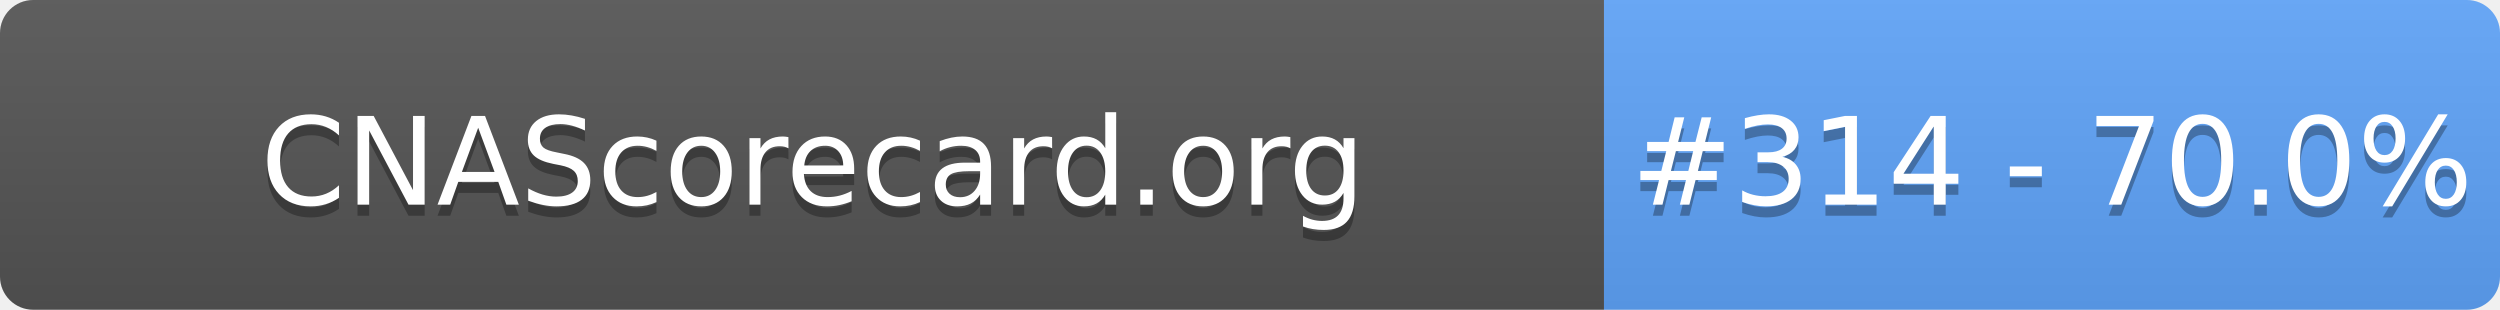
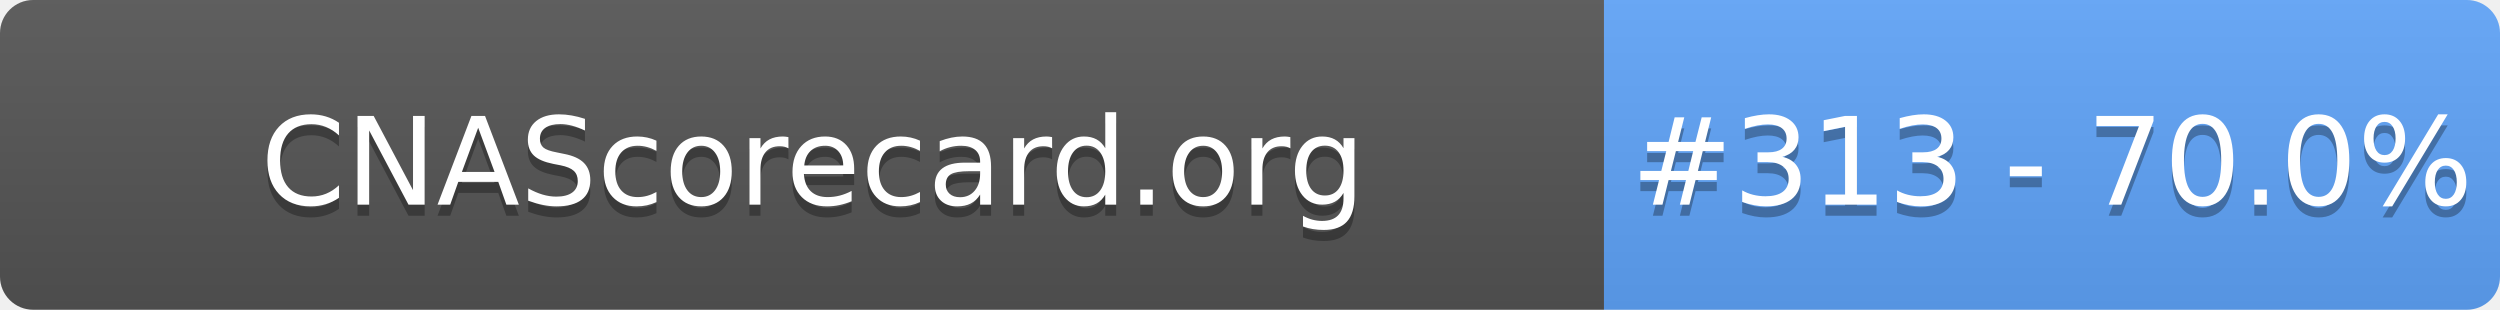
- <svg xmlns="http://www.w3.org/2000/svg" width="226" height="28" role="img" aria-label="CNAScorecard.org: #314 - 70.0%">
+ <svg xmlns="http://www.w3.org/2000/svg" width="226" height="28" role="img" aria-label="CNAScorecard.org: #313 - 70.0%">
  <linearGradient id="s" x2="0" y2="100%">
    <stop offset="0" stop-color="#bbb" stop-opacity=".1" />
    <stop offset="1" stop-opacity=".1" />
  </linearGradient>
  <clipPath id="r">
    <rect width="226" height="28" rx="3" fill="#fff" />
  </clipPath>
  <g clip-path="url(#r)">
    <rect width="145" height="28" fill="#555" />
    <rect x="145" width="81" height="28" fill="#60A5FA" />
    <rect width="226" height="28" fill="url(#s)" />
  </g>
  <g fill="#fff" text-anchor="middle" font-family="Verdana,Geneva,DejaVu Sans,sans-serif" text-rendering="geometricPrecision" font-size="110">
    <text aria-hidden="true" x="735" y="195" fill="#010101" fill-opacity=".3" transform="scale(.1)" textLength="1350">CNAScorecard.org</text>
    <text x="735" y="185" transform="scale(.1)" fill="#fff" textLength="1350">CNAScorecard.org</text>
-     <text aria-hidden="true" x="1855" y="195" fill="#010101" fill-opacity=".3" transform="scale(.1)" textLength="660">#314 - 70.0%</text>
-     <text x="1855" y="185" transform="scale(.1)" fill="#fff" textLength="660">#314 - 70.0%</text>
+     <text aria-hidden="true" x="1855" y="195" fill="#010101" fill-opacity=".3" transform="scale(.1)" textLength="660">#313 - 70.0%</text>
+     <text x="1855" y="185" transform="scale(.1)" fill="#fff" textLength="660">#313 - 70.0%</text>
  </g>
</svg>
